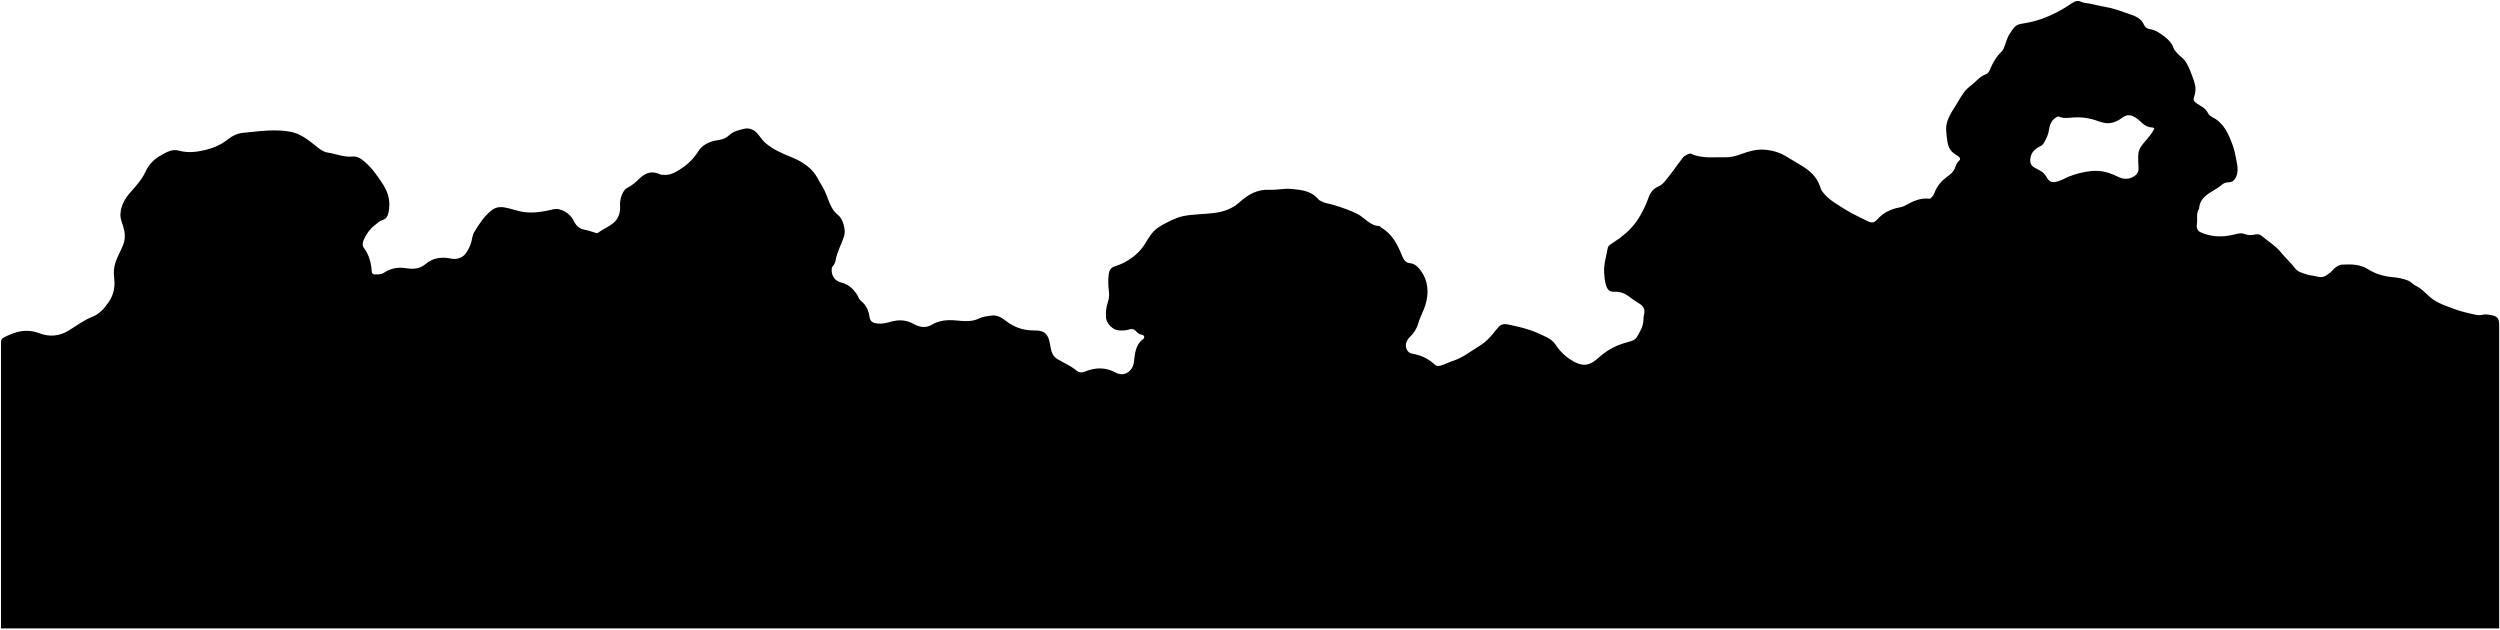
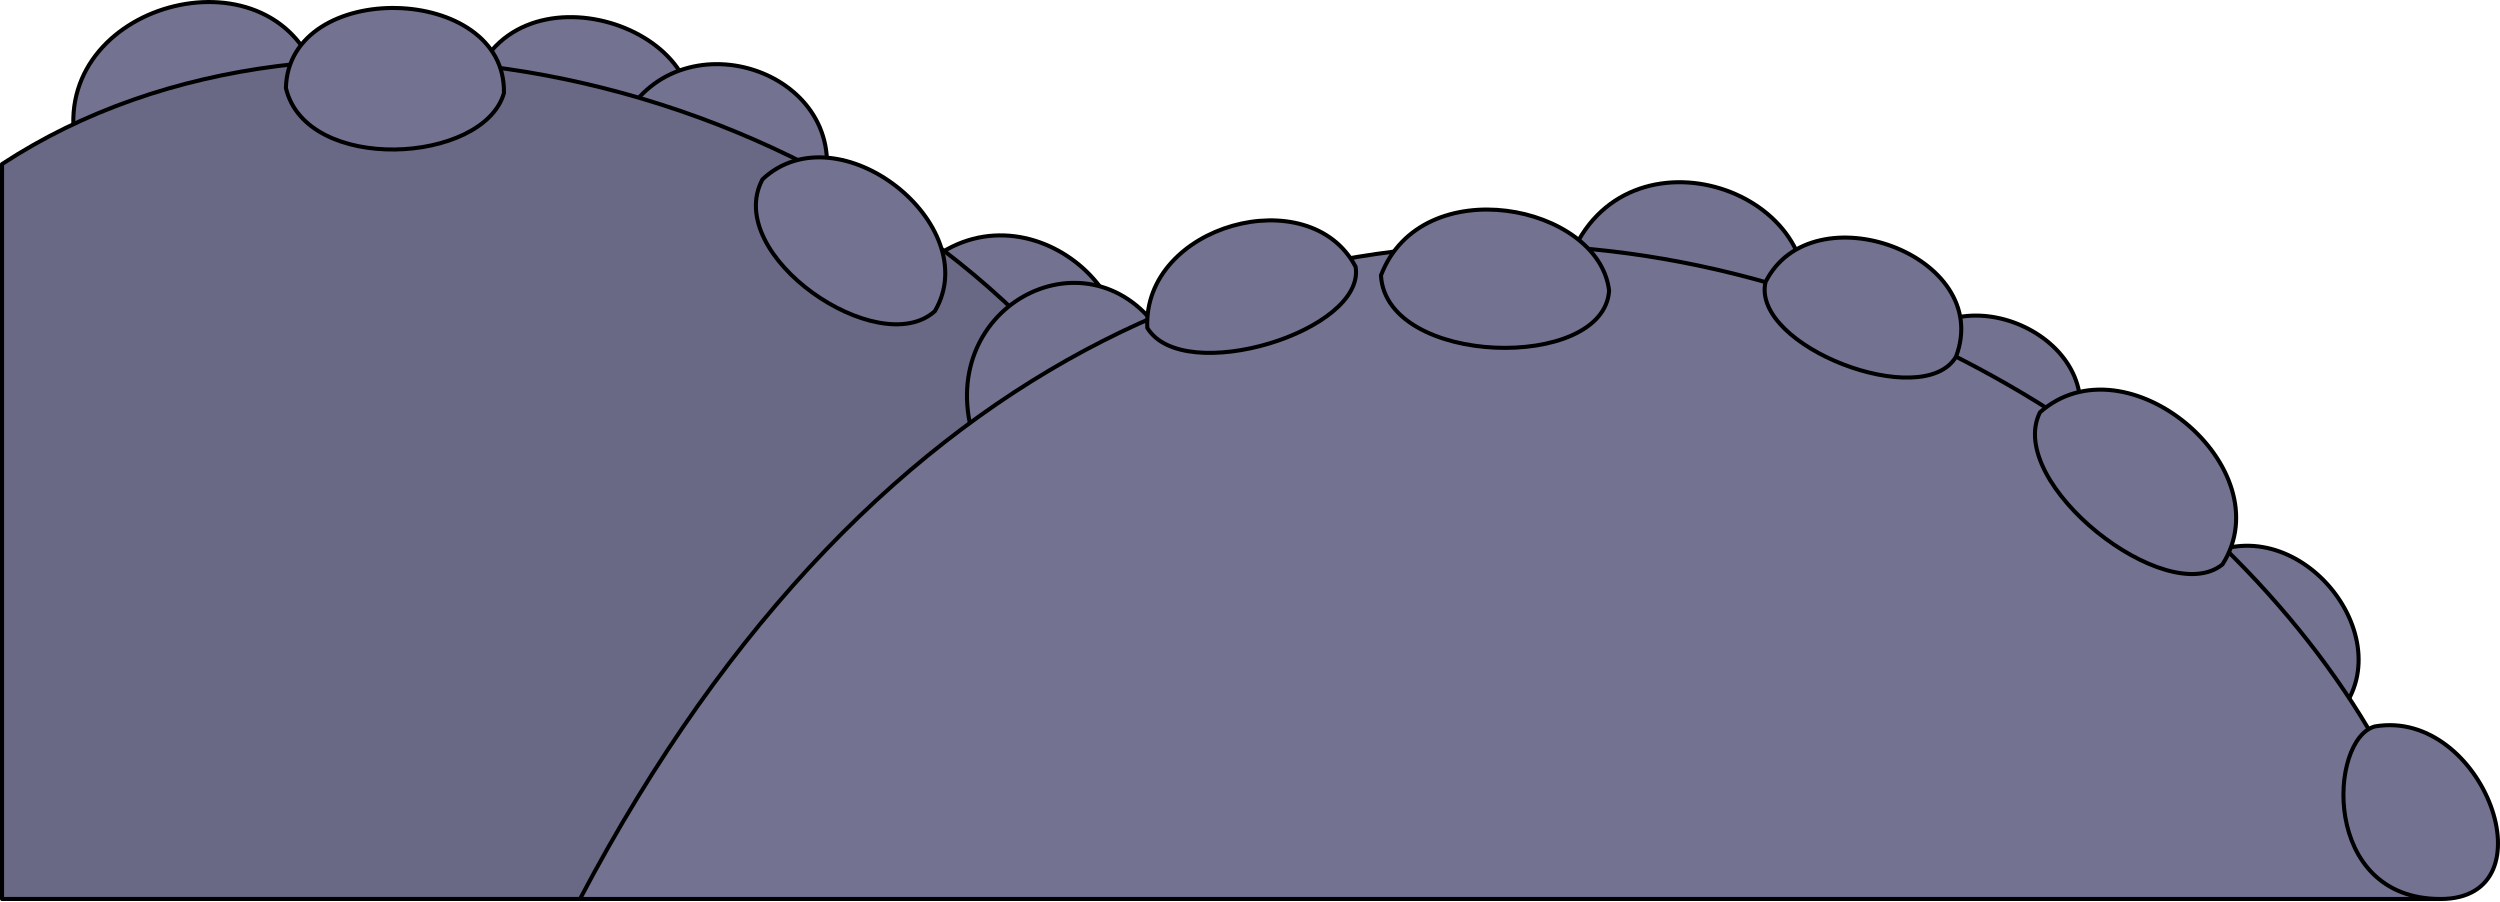
- <svg viewBox="0 0 1261.36 317.57">
-   <path class="oceanRockDarker" d="M334.72,88.19c2.41,.3,4.6-.51,6.59-1.64,4.46-2.54,8.22-5.64,11.03-10.26,1.84-3.02,5.55-4.96,9.42-5.49,2.35-.32,4.46-.95,6.21-2.63,2-1.92,4.71-2.48,7.22-3.13,3.08-.79,5.67,.5,7.61,3.11,1.1,1.48,2.22,3.01,3.62,4.18,3.6,3.01,7.84,4.93,12.18,6.66,4.37,1.75,8.45,3.96,11.64,7.57,1.81,2.05,2.8,4.55,4.24,6.79,1.51,2.36,2.5,4.95,3.44,7.49,1.14,3.08,2.45,5.74,5.09,7.81,2.22,1.73,3.88,7.37,2.91,10.4-1.31,4.11-3.52,7.89-4.31,12.19-.22,1.17-.67,2.3-1.55,3.23-.48,.51-.45,1.26-.44,1.98,.06,3.04,1.77,5.37,5.03,6.17,3.28,.8,5.51,2.84,7.4,5.44,.89,1.22,1.14,2.83,2.4,3.81,2.61,2.03,3.8,4.79,4.24,8,.19,1.36,.81,2.57,2.37,3.02,2.8,.82,5.6,.26,8.19-.5,4.3-1.27,8.14-1.01,12.07,1.23,2.64,1.5,5.9,1.94,8.52,.36,4.05-2.44,8.25-2.69,12.67-2.29,3.79,.34,7.66,.79,11.18-.89,2.24-1.07,4.58-1.35,6.86-1.61,2.58-.3,4.96,1.12,6.98,2.71,4.13,3.27,8.77,4.83,14.04,4.82,2.53,0,5.2,.16,6.77,2.59,1.06,1.65,1.31,3.65,1.65,5.58,.43,2.44,1.1,4.8,3.4,6.2,3.27,2,6.87,3.44,9.85,5.96,1.01,.86,2.44,1.13,3.98,.49,5.32-2.23,10.55-2.37,15.83,.51,4.01,2.19,8.37-.58,9.02-5.15,.61-4.29,.63-8.88,4.74-11.85,.91-.66,.53-1.96-.58-2.13-1.42-.22-2.32-.94-3.25-1.99-.65-.73-1.56-1.22-2.98-.76-1.72,.56-3.68,.65-5.57,.52-3.05-.2-6.25-3.53-6.42-6.62-.15-2.68,.12-5.28,1.01-7.81,.6-1.69,.67-3.39,.46-5.21-.35-2.98-.48-6.01-.03-9,.25-1.65,1.09-3.05,2.79-3.59,1.81-.57,3.53-1.23,5.24-2.16,4.19-2.28,7.68-5.16,10.2-9.26,1.84-3,3.6-6.16,6.61-8.19,2.05-1.38,4.23-2.54,6.51-3.6,2-.93,4.01-1.75,6.09-2.19,5.27-1.09,10.68-.93,16.01-1.64,4.64-.61,8.92-2.17,12.37-5.28,4.4-3.96,9.1-6.72,15.26-6.39,3.67,.19,7.29-.76,11.02-.42,5.19,.47,10.25,.97,13.83,5.45,.23,.29,.65,.41,.99,.61,1.97,1.19,4.27,1.34,6.41,2,4.11,1.27,8.17,2.58,12.05,4.53,3.8,1.91,6.36,6.08,11.18,6.12,.27,0,.49,.58,.81,.76,5.62,3.19,8.29,8.59,10.58,14.24,.76,1.89,1.78,3.54,3.84,3.73,2.52,.23,4.05,1.72,5.38,3.49,4.09,5.43,4.43,11.6,2.51,17.77-.97,3.11-2.7,5.98-3.59,9.22-.71,2.57-2.24,4.93-4.28,6.86-.68,.65-1.23,1.52-1.6,2.39-1.05,2.45,.3,5.57,2.79,5.94,4.5,.69,8.31,2.58,11.61,5.65,.67,.63,1.47,.64,2.4,.45,2.13-.44,3.98-1.57,6-2.23,2.32-.76,4.52-1.79,6.59-3.03,2.52-1.51,4.91-3.24,7.43-4.77,3.4-2.06,6-4.97,8.36-8.06,1.86-2.44,3.11-3.38,6.05-2.74,5.1,1.12,10.24,2.16,15.02,4.38,3.27,1.52,6.9,2.66,8.96,5.83,2.35,3.6,5.3,6.31,9.03,8.43,4.38,2.49,7.82,2.31,11.66-1.04,1.79-1.56,3.64-3.08,5.61-4.39,3.1-2.07,6.54-3.36,10.17-4.33,1.65-.44,3.59-.88,4.65-2.7,1.12-1.93,2.22-3.8,2.85-6,.5-1.75,.2-3.5,.65-5.25,.51-2.01,.07-3.88-2.06-5.27-1.55-1.02-3.2-1.94-4.66-3.12-2.4-1.94-4.98-3.2-8.21-3.05-2.41,.12-3.44-.87-4.21-3.16-.71-2.08-.84-4.25-.98-6.41-.28-4.32,1.11-8.42,1.83-12.61,.1-.59,.66-1.21,1.18-1.58,1.55-1.14,3.24-2.09,4.78-3.24,3.98-2.99,7.5-6.43,10.03-10.79,1.57-2.7,3-5.42,4.07-8.39,1.01-2.81,2.2-5.64,5.48-6.95,.95-.38,2.05-1.19,2.94-2.21,3.24-3.71,5.9-7.84,8.93-11.69,.38-.48,.71-1.11,1.22-1.37,1.23-.64,2.46-1.83,3.97-1,.98,.54,2,.72,3.03,.96,4.5,1.02,9.07,.48,13.62,.6,2.88,.07,5.52-.67,8.25-1.68,3.66-1.36,7.5-2.45,11.58-2.15,3.97,.29,7.63,1.36,11.01,3.43,2.53,1.55,5.06,3.1,7.61,4.6,4.29,2.52,7.82,5.7,9.42,10.61,.29,.9,.64,1.85,1.21,2.59,3.23,4.21,7.86,6.66,12.23,9.38,3.23,2.01,6.79,3.49,10.17,5.27,2.19,1.15,3.57,1.18,5.18-.64,3.09-3.47,6.98-5.37,11.45-6.14,1.19-.21,2.18-.62,3.22-1.21,3.52-1.98,7.2-3.63,11.39-3.18,.65,.07,.87-.14,1.21-.46,.83-.79,1.39-1.78,1.78-2.81,1.29-3.37,3.63-5.91,6.46-7.96,1.53-1.11,2.88-2.18,3.63-4.02,.54-1.34,.97-2.78,2.13-3.85,1.04-.96,.51-1.69-.55-2.41-1.05-.72-2.16-1.31-3.09-2.31-1.55-1.66-2.06-3.64-2.29-5.67-.36-3.12-1.03-6.19,.04-9.44,.81-2.47,2.06-4.68,3.41-6.71,2.59-3.87,4.36-8.4,8.31-11.28,2.62-1.92,4.55-4.7,7.79-5.87,.97-.35,1.62-1.34,2.1-2.51,1.34-3.28,3.13-6.34,5.73-8.85,.45-.43,.79-.92,1.08-1.56,1.12-2.52,1.58-5.33,3.17-7.62,1.39-2,2.52-4.39,5.38-4.83,3.34-.52,6.59-1.21,9.85-2.29,5.92-1.97,11.28-4.87,16.36-8.35,1.49-1.02,2.91-1.26,4.4-.51,.55,.28,1.15,.44,1.64,.49,3.53,.4,6.92,1.48,10.41,2.04,4.14,.67,8.06,2.19,11.97,3.53,2.99,1.02,6.26,2.16,7.71,5.66,.41,.99,1.51,1.83,2.74,2.02,3.11,.48,5.63,2.25,7.94,4.11,1.65,1.32,3.33,2.99,4.03,5.13,.41,1.26,1.22,2.09,2.04,2.99,1.44,1.57,3.31,2.67,4.44,4.58,1.73,2.92,2.81,6.1,3.92,9.25,.88,2.49,1.14,5.18,.23,7.78-.51,1.46-.58,2.38,.96,3.49,2.05,1.48,4.66,2.43,5.85,4.93,.49,1.03,1.33,1.71,2.23,2.16,5.8,2.87,8.11,8.28,10.19,13.85,1.14,3.04,1.65,6.22,2.27,9.4,.48,2.45,.53,4.77-.49,7.01-.7,1.54-1.86,2.65-3.78,2.63-1.35,0-2.63,.5-3.57,1.42-.92,.89-2.02,1.49-3.06,2.13-3.79,2.35-7.84,4.4-8.19,9.65,0,.14-.12,.27-.19,.4-.73,1.24-.87,2.59-.82,4.01,.04,1.27,.05,2.53-.15,3.81-.24,1.58,.46,3.13,1.8,3.74,5.34,2.43,10.91,2.64,16.6,1.29,1.82-.43,3.73-1.1,5.59-.39,1.9,.73,3.69,.73,5.64,.22,1.16-.3,2.42,.11,3.38,.95,3.05,2.69,6.65,4.68,9.28,7.95,2.3,2.86,5.1,5.32,7.35,8.26,.86,1.12,2.04,1.81,3.39,2.21,1.54,.46,3.05,1.22,4.61,1.33,2.59,.19,5.2,1.84,7.83-.1,.97-.71,2-1.29,2.78-2.24,1.37-1.66,3.2-3.01,5.21-3.11,4.39-.21,8.83-.26,12.83,2.28,3.76,2.38,7.96,3.64,12.4,4.04,2.75,.25,5.44,.72,8.02,1.78,1.48,.61,2.41,1.96,3.8,2.61,2.58,1.2,4.51,3.27,6.52,5.11,1.63,1.5,3.33,2.6,5.27,3.55,2.28,1.11,4.66,1.9,7.01,2.8,3.07,1.17,6.25,2.01,9.44,2.7,1.72,.37,3.57,.95,5.38,.45,1.24-.33,2.39-.19,3.62,0,3.84,.6,4.8,1.59,4.8,5.23v152.99H.51V185.51c0-4.27,.01-8.54,0-12.82,0-1.2,.29-1.85,1.56-2.51,1.53-.8,3.12-1.47,4.68-2.03,4.36-1.57,8.67-1.72,13.23,.03,4.88,1.87,9.98,1.48,14.56-1.33,4.03-2.48,7.84-5.38,12.26-7.1,2.23-.86,3.8-2.3,5.37-3.89,.53-.54,.92-1.21,1.42-1.79,3.36-3.95,4.67-8.47,4.02-13.62-.36-2.84-.21-5.66,.77-8.41,1.03-2.88,2.56-5.53,3.7-8.37,1.34-3.35,1.04-6.37,0-9.67-.61-1.91-1.44-3.82-1.32-5.98,.24-4.49,2.38-7.99,5.24-11.22,2.76-3.12,5.61-6.25,7.35-10.04,1.77-3.86,4.49-6.6,8.09-8.55,2.72-1.48,5.47-3.15,8.79-2.21,4.44,1.24,8.89,.73,13.2-.29,4.29-1.02,8.34-2.76,11.9-5.65,1.98-1.6,4.54-2.76,7.15-3.03,5.86-.6,11.72-1.38,17.61-1.2,3.75,.11,7.53,.49,11.01,2.16,3.1,1.49,5.76,3.65,8.41,5.8,1.79,1.46,3.59,2.86,6,3.22,4.08,.62,7.98,2.38,12.22,1.97,1.93-.19,3.53,.49,5.01,1.62,4.39,3.36,7.49,7.78,10.47,12.38,2.91,4.47,3.9,9.06,2.8,14.27-.39,1.85-1.23,3.24-2.88,3.72-1.7,.49-2.73,1.65-4.01,2.64-2.4,1.84-4.1,4.19-5.35,6.86-.68,1.44-1.24,3.15-.19,4.57,2.63,3.54,3.7,7.55,3.96,11.84,.06,.94,.55,1.57,1.41,1.57,1.64-.01,3.21,.2,4.86-.89,3.2-2.11,6.89-2.88,10.76-2.28,3.69,.57,7.09,.61,10.27-2.14,3.69-3.19,8.29-3.62,12.95-2.64,2.58,.54,5.68-.43,7.21-2.64,1.24-1.79,2.24-3.69,2.81-5.8,.45-1.67,.59-3.55,1.46-4.97,2.39-3.89,4.79-7.75,8.47-10.74,2.16-1.76,4.21-2.1,6.68-1.71,2.92,.46,5.67,1.55,8.59,2.11,4.53,.87,8.85,.41,13.24-.49,1.97-.4,3.91-1.2,6.01-.63,3.44,.93,5.83,3.02,7.44,6.2,1.05,2.08,2.65,3.62,5.17,4.06,1.9,.34,3.76,.99,5.61,1.59,.46,.15,.8,.28,1.21-.02,2.41-1.8,5.26-2.89,7.62-4.8,2.98-2.41,3.77-5.71,3.53-9.22-.18-2.69,1.22-7.42,3.5-8.56,2.39-1.19,4.32-2.84,6.18-4.66,3.79-3.69,6.92-4,11.21-2.01h1Zm703.67-29.44c-3.07,1.23-4.15,3.85-4.58,6.81-.38,2.59-1.53,4.82-2.86,6.99-.41,.67-1.17,1.08-1.95,1.46-2.92,1.45-4.72,3.7-4.64,7.17,.04,1.65,.83,2.64,2.21,3.43,1.83,1.05,3.92,1.75,5.22,3.58,.19,.27,.44,.51,.59,.8,1.62,2.99,2.87,3.44,6.22,2.41,1.86-.57,3.5-1.61,5.24-2.31,3.42-1.38,7.05-2.26,10.77-2.73,4.96-.63,9.44,.53,13.86,2.76,2.66,1.35,5.53,1.64,8.42-.26,1.9-1.25,2.21-2.91,2.09-4.68-.15-2.15-.26-4.29-.09-6.41,.22-2.66,1.83-4.69,3.55-6.62,1.74-1.94,3.37-3.97,4.54-6.24-.34-.41-.55-.57-.93-.58-2.24-.04-4.04-1.02-5.62-2.57-.98-.96-2.04-1.89-3.21-2.59-1.93-1.16-3.93-1.55-6-.05-2.66,1.93-5.62,3.43-8.99,2.96-2.25-.31-4.39-1.35-6.62-1.92-3.01-.77-6.04-1.11-9.21-.91-2.57,.16-5.28,.75-7.8-.51h-.2Z" />
+ <svg xmlns="http://www.w3.org/2000/svg" id="presence" viewBox="0 0 614.88 221.61">
+   <defs>
+     <style>
+       .cls-1 {
+         fill: #737391;
+       }
+ 
+       .cls-1, .cls-2 {
+         stroke: #000;
+         stroke-linecap: round;
+         stroke-linejoin: round;
+       }
+ 
+       .cls-2 {
+         fill: #696985;
+       }
+     </style>
+   </defs>
+   <path class="cls-1" d="m18.3,33.75C13.73-.1,68.51-13.8,78.4,20.06l-60.1,13.69Z" />
+   <path class="cls-1" d="m168.55,35.27c11.79-28.15-43.74-46.79-52.87-12.55l52.87,12.55Z" />
+   <path class="cls-1" d="m202.03,48.59c9.51-29.67-32.71-45.27-47.93-20.54l47.93,20.54Z" />
+   <path class="cls-1" d="m268.7,101.61c22.64-22.48-13.36-57.82-39.58-37.79l39.58,37.79Z" />
+   <path class="cls-1" d="m443.66,76.38c5.7-31.34-47.77-47.43-58.66-9.39l58.66,9.39Z" />
+   <path class="cls-1" d="m509.19,109.73c12.74-25.31-26.65-43.58-39.89-23.63l39.89,23.63Z" />
+   <path class="cls-1" d="m543.25,136.34c23.77-10.95,49.44,23.46,30,41.23l-30-41.23Z" />
+   <path id="dullIndigoMediumDark" class="cls-2" d="m272.32,221.11H.5V40.36C80.3-12.01,212.47,19.16,272.32,102.7v118.4Z" />
+   <path class="cls-1" d="m239.71,108.48c-10.75-32.58,27.36-52.93,45.28-27.36l-45.28,27.36Z" />
+   <path id="dullIndigoMedium" class="cls-1" d="m600.25,221.11c-34.91-138.4-310.47-279.3-457.6,0h457.6Z" />
+   <path class="cls-1" d="m123.94,22.9c.63-27.07-52.99-28.32-53.62-1.25,4.99,21.2,48.63,18.7,53.62,1.25Z" />
+   <path class="cls-1" d="m229.93,76.52c12.47-21.2-23.69-49.88-42.39-32.42-9.98,18.7,28.68,44.89,42.39,32.42Z" />
+   <path class="cls-1" d="m282.18,80.64c-1.13-25.37,40.02-36.59,51.24-15,2.5,15.81-42.39,29.53-51.24,15Z" />
+   <path class="cls-1" d="m339.65,67.74c9.98-26.18,53.62-17.46,56.11,3.74-1.25,19.95-54.86,18.7-56.11-3.74Z" />
+   <path class="cls-1" d="m481.08,87.73c-8.01,13.67-50.41-2.53-46.85-18.35,11.41-22.84,56.3-6.63,46.85,18.35Z" />
+   <path class="cls-1" d="m546.63,138.81c14.96-23.69-23.69-56.11-44.89-37.41-8.73,17.46,31.17,48.63,44.89,37.41Z" />
+   <path class="cls-1" d="m584.11,178.67c-11.34,3.01-13.43,42.44,16.14,42.44,27.71,0,10.57-47.02-16.14-42.44Z" />
</svg>
